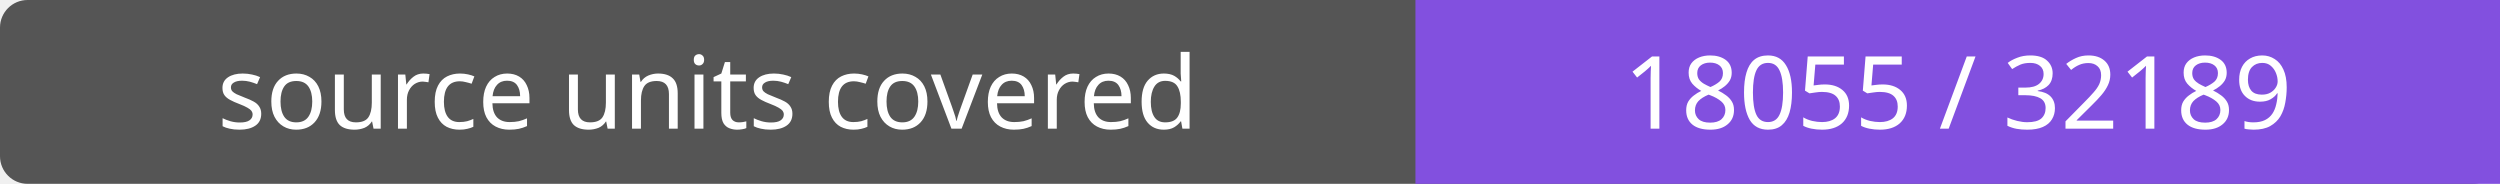
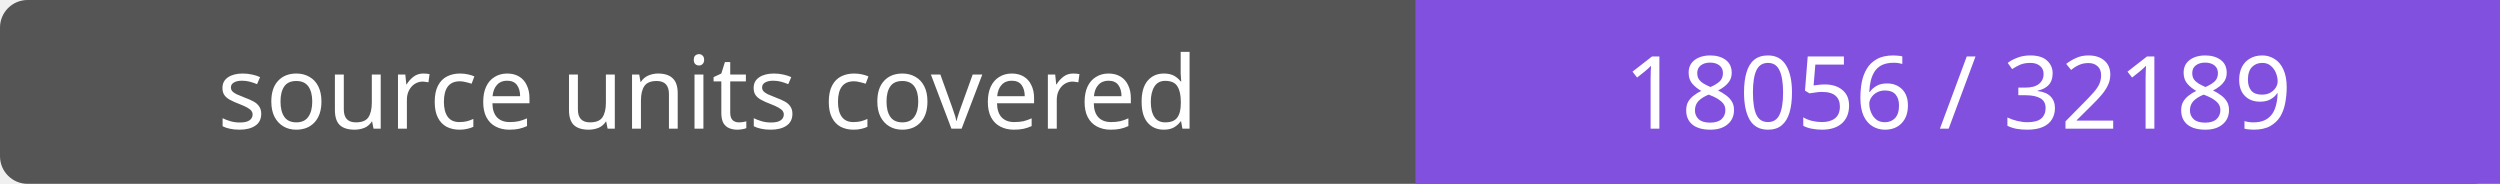
- <svg xmlns="http://www.w3.org/2000/svg" width="272" height="20" role="img" aria-label="source units covered: 18055 / 32189">
+ <svg xmlns="http://www.w3.org/2000/svg" width="272" height="20" role="img" aria-label="source units covered: 18056 / 32189">
  <rect width="272" height="20" rx="3" fill="#555" />
  <path fill="#8250df" d="M154 0h118v20H154z" />
  <g fill="#fff" text-anchor="middle" font-family="Verdana,sans-serif" font-size="11">
    <text x="77.0" y="14">source units covered</text>
-     <text x="213.0" y="14">18055 / 32189</text>
+     <text x="213.0" y="14">18056 / 32189</text>
  </g>
</svg>
